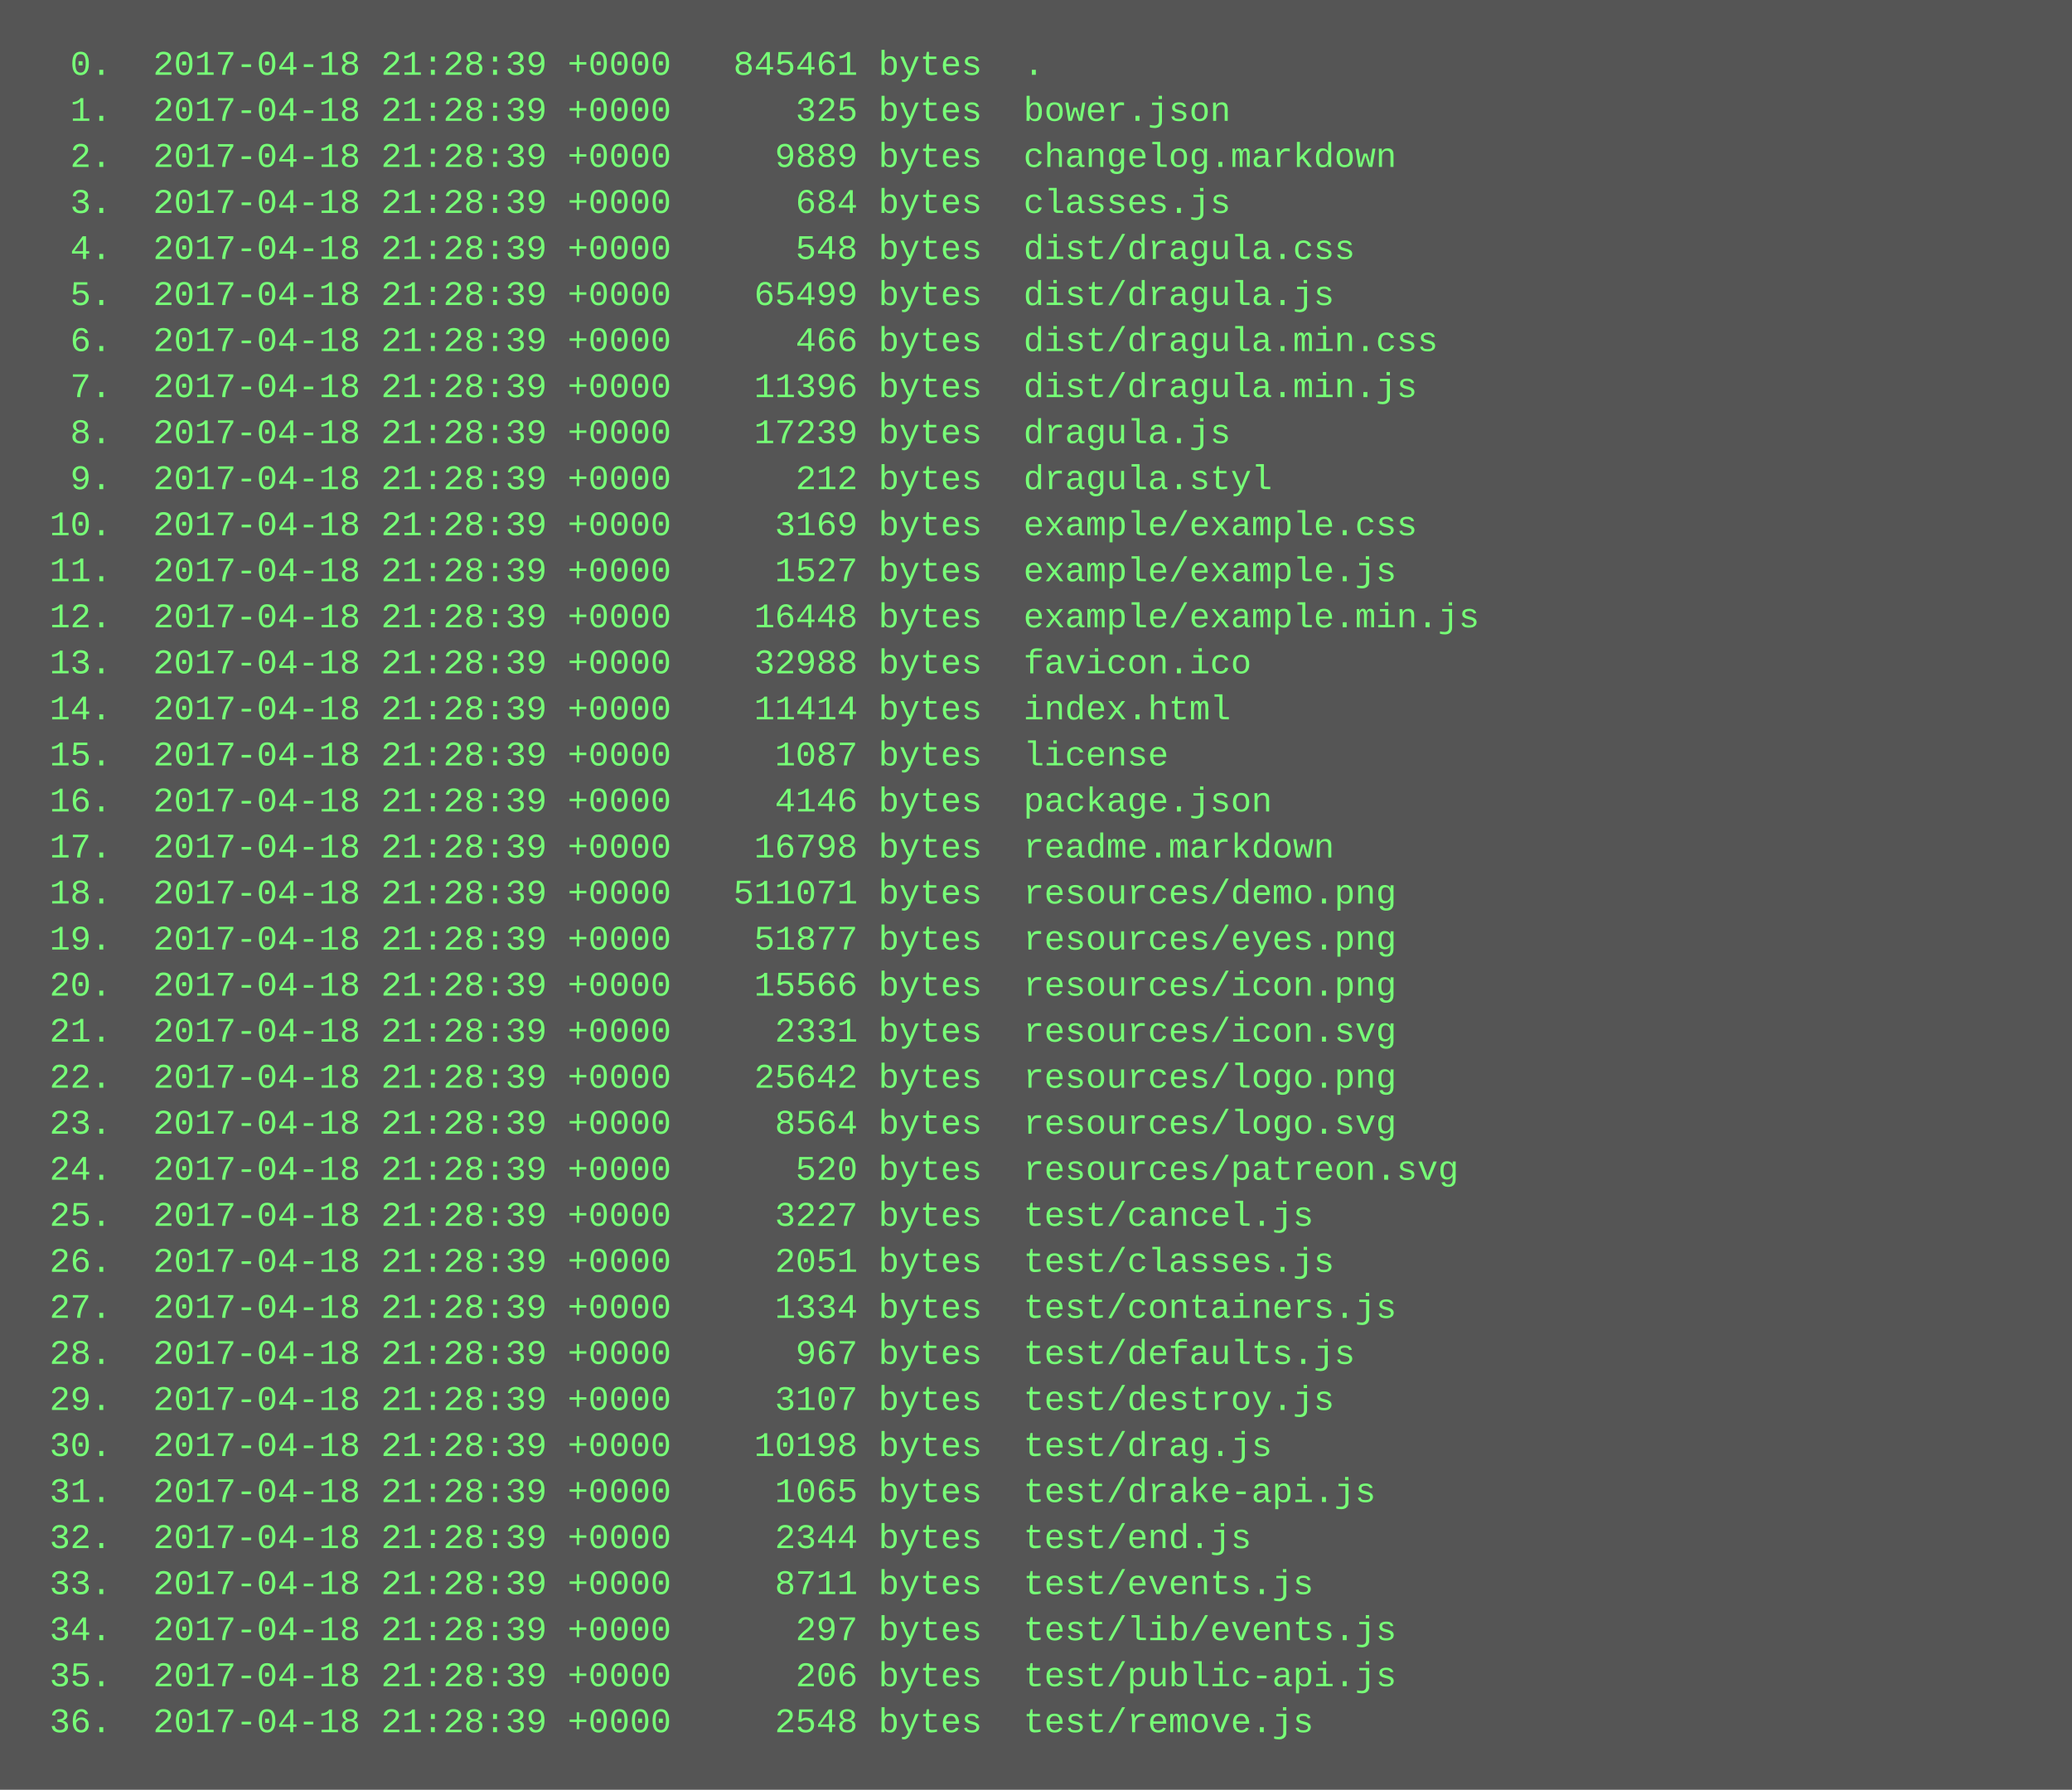
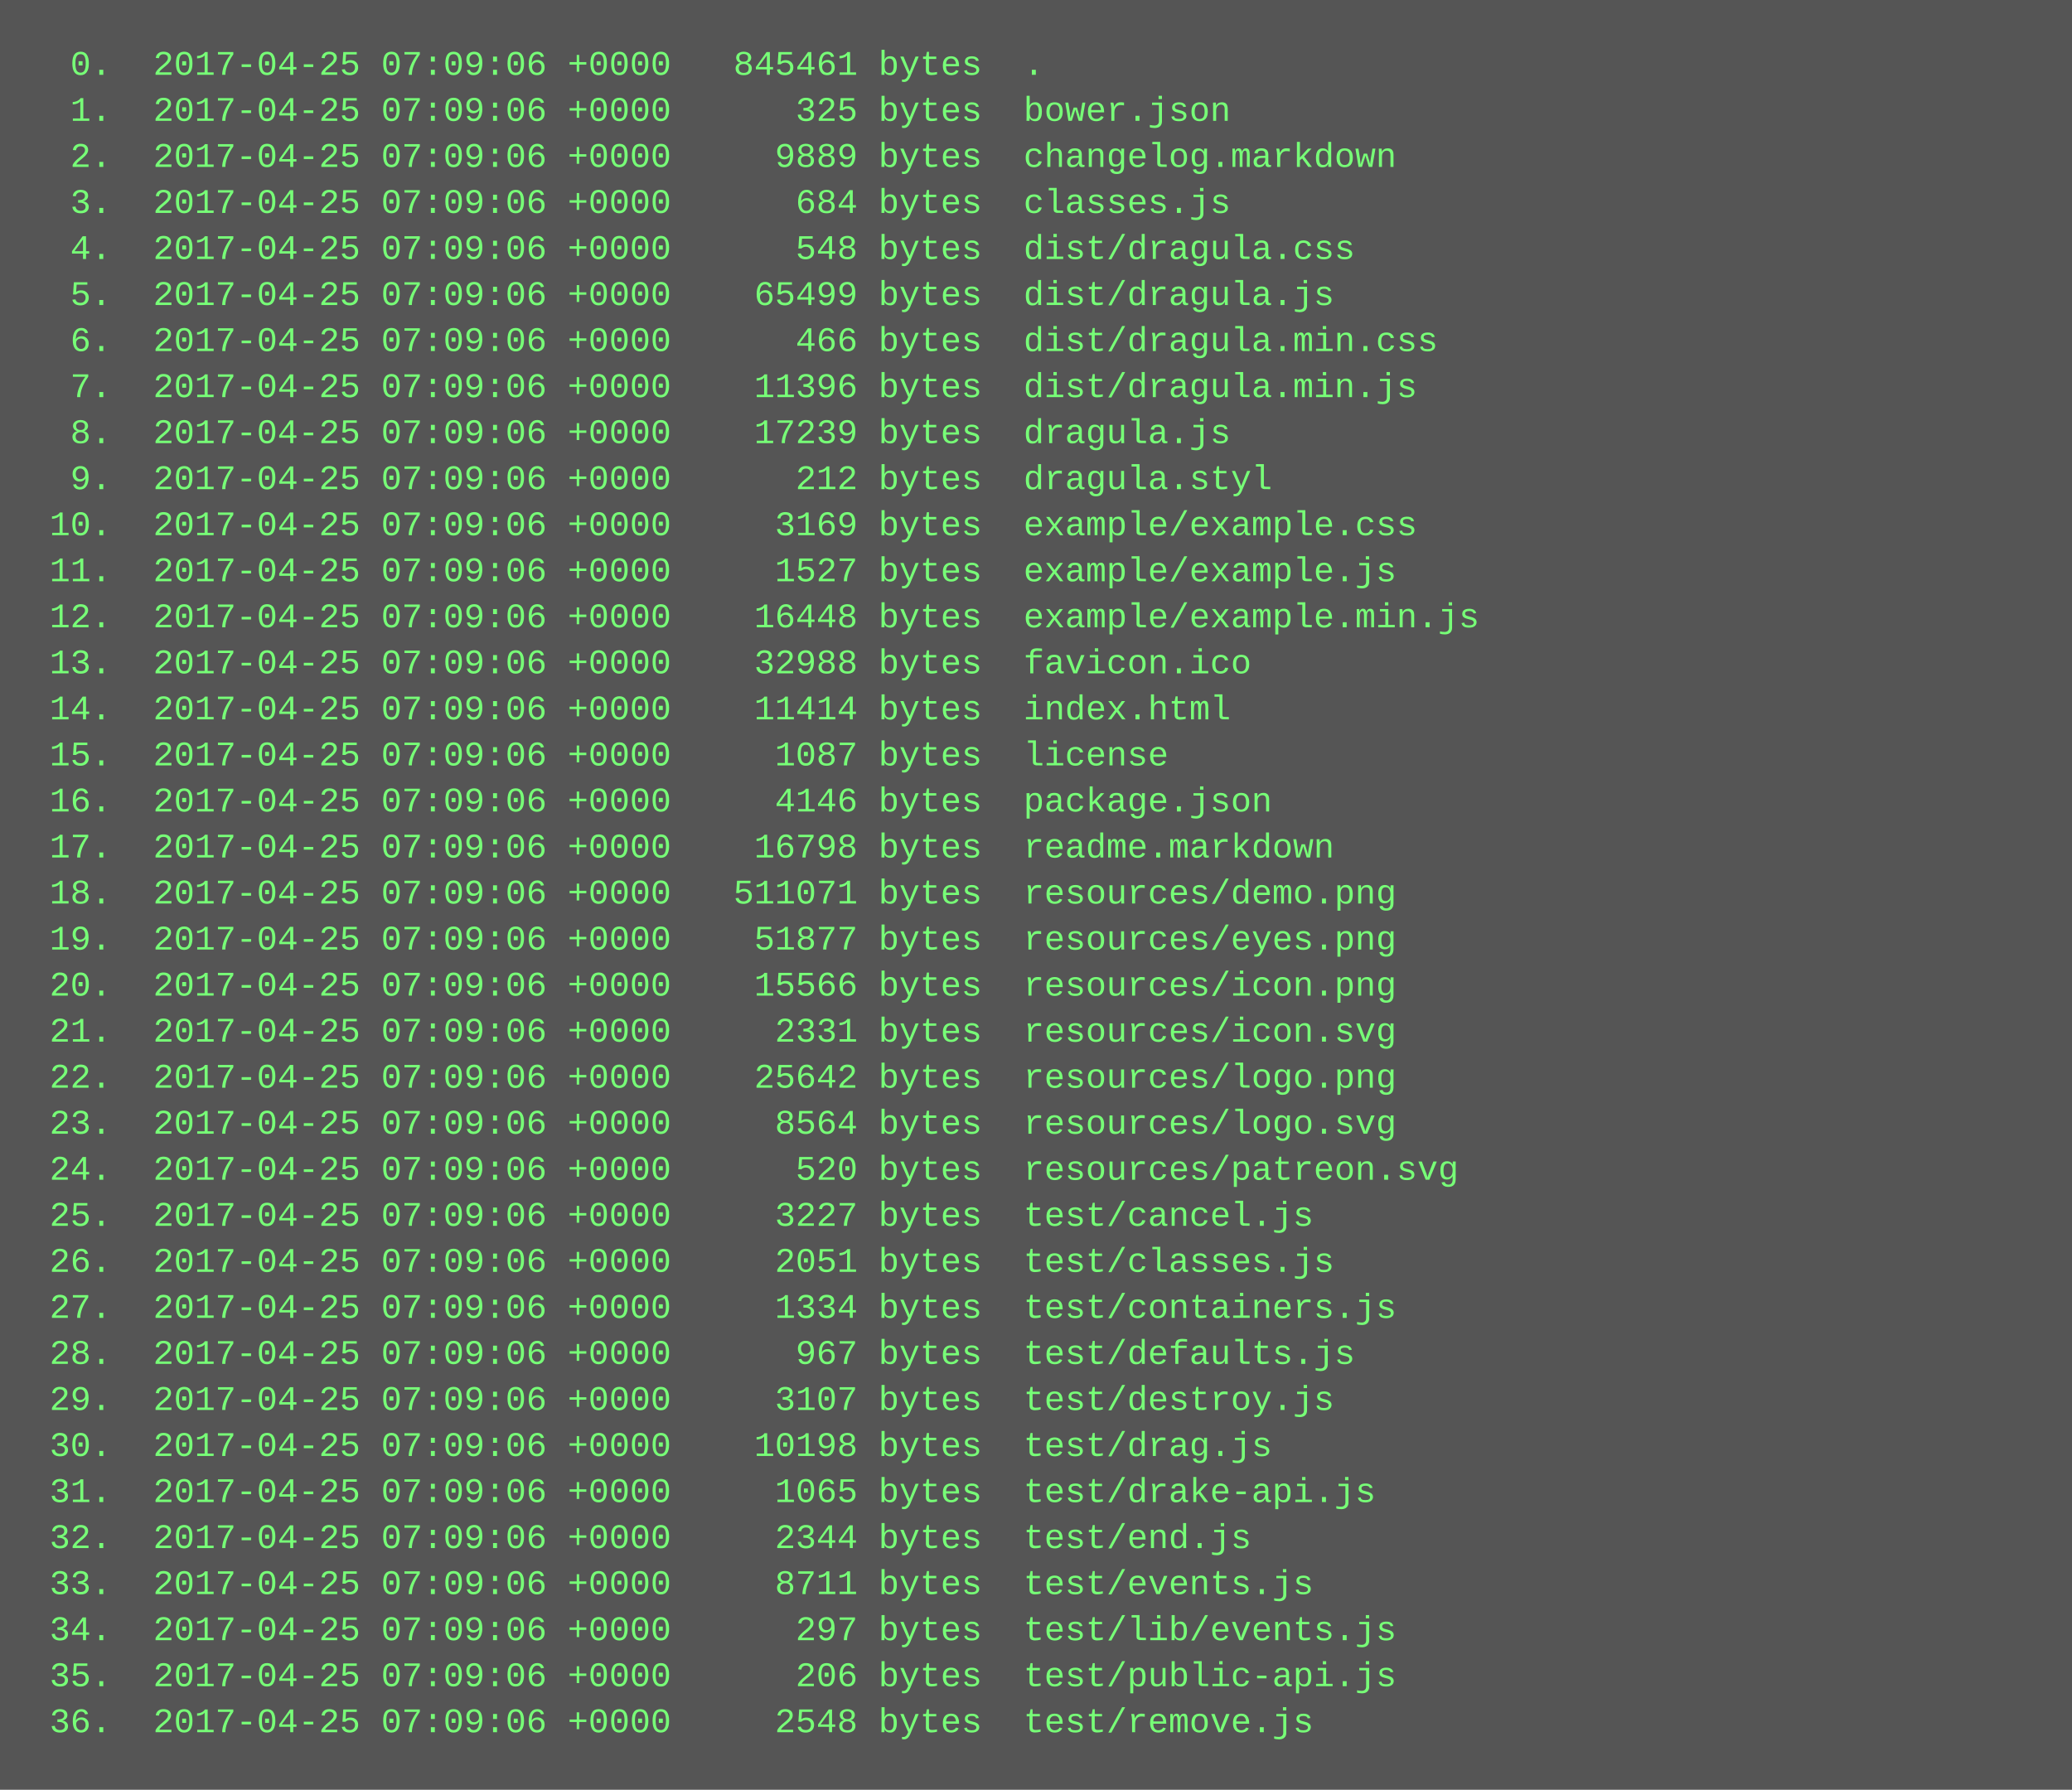
<svg xmlns="http://www.w3.org/2000/svg" height="622" width="720">
  <rect height="622" fill="#555" width="720" />
  <text fill="#7f7" font-family="Courier New" font-size="12" xml:space="preserve">
-     <tspan x="10" y="26">  0.  2017-04-18 21:28:39 +0000   845461 bytes  .</tspan>
-     <tspan x="10" y="42">  1.  2017-04-18 21:28:39 +0000      325 bytes  bower.json</tspan>
-     <tspan x="10" y="58">  2.  2017-04-18 21:28:39 +0000     9889 bytes  changelog.markdown</tspan>
-     <tspan x="10" y="74">  3.  2017-04-18 21:28:39 +0000      684 bytes  classes.js</tspan>
-     <tspan x="10" y="90">  4.  2017-04-18 21:28:39 +0000      548 bytes  dist/dragula.css</tspan>
-     <tspan x="10" y="106">  5.  2017-04-18 21:28:39 +0000    65499 bytes  dist/dragula.js</tspan>
-     <tspan x="10" y="122">  6.  2017-04-18 21:28:39 +0000      466 bytes  dist/dragula.min.css</tspan>
-     <tspan x="10" y="138">  7.  2017-04-18 21:28:39 +0000    11396 bytes  dist/dragula.min.js</tspan>
-     <tspan x="10" y="154">  8.  2017-04-18 21:28:39 +0000    17239 bytes  dragula.js</tspan>
-     <tspan x="10" y="170">  9.  2017-04-18 21:28:39 +0000      212 bytes  dragula.styl</tspan>
-     <tspan x="10" y="186"> 10.  2017-04-18 21:28:39 +0000     3169 bytes  example/example.css</tspan>
-     <tspan x="10" y="202"> 11.  2017-04-18 21:28:39 +0000     1527 bytes  example/example.js</tspan>
-     <tspan x="10" y="218"> 12.  2017-04-18 21:28:39 +0000    16448 bytes  example/example.min.js</tspan>
-     <tspan x="10" y="234"> 13.  2017-04-18 21:28:39 +0000    32988 bytes  favicon.ico</tspan>
-     <tspan x="10" y="250"> 14.  2017-04-18 21:28:39 +0000    11414 bytes  index.html</tspan>
-     <tspan x="10" y="266"> 15.  2017-04-18 21:28:39 +0000     1087 bytes  license</tspan>
-     <tspan x="10" y="282"> 16.  2017-04-18 21:28:39 +0000     4146 bytes  package.json</tspan>
-     <tspan x="10" y="298"> 17.  2017-04-18 21:28:39 +0000    16798 bytes  readme.markdown</tspan>
-     <tspan x="10" y="314"> 18.  2017-04-18 21:28:39 +0000   511071 bytes  resources/demo.png</tspan>
-     <tspan x="10" y="330"> 19.  2017-04-18 21:28:39 +0000    51877 bytes  resources/eyes.png</tspan>
-     <tspan x="10" y="346"> 20.  2017-04-18 21:28:39 +0000    15566 bytes  resources/icon.png</tspan>
-     <tspan x="10" y="362"> 21.  2017-04-18 21:28:39 +0000     2331 bytes  resources/icon.svg</tspan>
-     <tspan x="10" y="378"> 22.  2017-04-18 21:28:39 +0000    25642 bytes  resources/logo.png</tspan>
-     <tspan x="10" y="394"> 23.  2017-04-18 21:28:39 +0000     8564 bytes  resources/logo.svg</tspan>
-     <tspan x="10" y="410"> 24.  2017-04-18 21:28:39 +0000      520 bytes  resources/patreon.svg</tspan>
-     <tspan x="10" y="426"> 25.  2017-04-18 21:28:39 +0000     3227 bytes  test/cancel.js</tspan>
-     <tspan x="10" y="442"> 26.  2017-04-18 21:28:39 +0000     2051 bytes  test/classes.js</tspan>
-     <tspan x="10" y="458"> 27.  2017-04-18 21:28:39 +0000     1334 bytes  test/containers.js</tspan>
-     <tspan x="10" y="474"> 28.  2017-04-18 21:28:39 +0000      967 bytes  test/defaults.js</tspan>
-     <tspan x="10" y="490"> 29.  2017-04-18 21:28:39 +0000     3107 bytes  test/destroy.js</tspan>
-     <tspan x="10" y="506"> 30.  2017-04-18 21:28:39 +0000    10198 bytes  test/drag.js</tspan>
-     <tspan x="10" y="522"> 31.  2017-04-18 21:28:39 +0000     1065 bytes  test/drake-api.js</tspan>
-     <tspan x="10" y="538"> 32.  2017-04-18 21:28:39 +0000     2344 bytes  test/end.js</tspan>
-     <tspan x="10" y="554"> 33.  2017-04-18 21:28:39 +0000     8711 bytes  test/events.js</tspan>
-     <tspan x="10" y="570"> 34.  2017-04-18 21:28:39 +0000      297 bytes  test/lib/events.js</tspan>
-     <tspan x="10" y="586"> 35.  2017-04-18 21:28:39 +0000      206 bytes  test/public-api.js</tspan>
-     <tspan x="10" y="602"> 36.  2017-04-18 21:28:39 +0000     2548 bytes  test/remove.js</tspan>
+     <tspan x="10" y="26">  0.  2017-04-25 07:09:06 +0000   845461 bytes  .</tspan>
+     <tspan x="10" y="42">  1.  2017-04-25 07:09:06 +0000      325 bytes  bower.json</tspan>
+     <tspan x="10" y="58">  2.  2017-04-25 07:09:06 +0000     9889 bytes  changelog.markdown</tspan>
+     <tspan x="10" y="74">  3.  2017-04-25 07:09:06 +0000      684 bytes  classes.js</tspan>
+     <tspan x="10" y="90">  4.  2017-04-25 07:09:06 +0000      548 bytes  dist/dragula.css</tspan>
+     <tspan x="10" y="106">  5.  2017-04-25 07:09:06 +0000    65499 bytes  dist/dragula.js</tspan>
+     <tspan x="10" y="122">  6.  2017-04-25 07:09:06 +0000      466 bytes  dist/dragula.min.css</tspan>
+     <tspan x="10" y="138">  7.  2017-04-25 07:09:06 +0000    11396 bytes  dist/dragula.min.js</tspan>
+     <tspan x="10" y="154">  8.  2017-04-25 07:09:06 +0000    17239 bytes  dragula.js</tspan>
+     <tspan x="10" y="170">  9.  2017-04-25 07:09:06 +0000      212 bytes  dragula.styl</tspan>
+     <tspan x="10" y="186"> 10.  2017-04-25 07:09:06 +0000     3169 bytes  example/example.css</tspan>
+     <tspan x="10" y="202"> 11.  2017-04-25 07:09:06 +0000     1527 bytes  example/example.js</tspan>
+     <tspan x="10" y="218"> 12.  2017-04-25 07:09:06 +0000    16448 bytes  example/example.min.js</tspan>
+     <tspan x="10" y="234"> 13.  2017-04-25 07:09:06 +0000    32988 bytes  favicon.ico</tspan>
+     <tspan x="10" y="250"> 14.  2017-04-25 07:09:06 +0000    11414 bytes  index.html</tspan>
+     <tspan x="10" y="266"> 15.  2017-04-25 07:09:06 +0000     1087 bytes  license</tspan>
+     <tspan x="10" y="282"> 16.  2017-04-25 07:09:06 +0000     4146 bytes  package.json</tspan>
+     <tspan x="10" y="298"> 17.  2017-04-25 07:09:06 +0000    16798 bytes  readme.markdown</tspan>
+     <tspan x="10" y="314"> 18.  2017-04-25 07:09:06 +0000   511071 bytes  resources/demo.png</tspan>
+     <tspan x="10" y="330"> 19.  2017-04-25 07:09:06 +0000    51877 bytes  resources/eyes.png</tspan>
+     <tspan x="10" y="346"> 20.  2017-04-25 07:09:06 +0000    15566 bytes  resources/icon.png</tspan>
+     <tspan x="10" y="362"> 21.  2017-04-25 07:09:06 +0000     2331 bytes  resources/icon.svg</tspan>
+     <tspan x="10" y="378"> 22.  2017-04-25 07:09:06 +0000    25642 bytes  resources/logo.png</tspan>
+     <tspan x="10" y="394"> 23.  2017-04-25 07:09:06 +0000     8564 bytes  resources/logo.svg</tspan>
+     <tspan x="10" y="410"> 24.  2017-04-25 07:09:06 +0000      520 bytes  resources/patreon.svg</tspan>
+     <tspan x="10" y="426"> 25.  2017-04-25 07:09:06 +0000     3227 bytes  test/cancel.js</tspan>
+     <tspan x="10" y="442"> 26.  2017-04-25 07:09:06 +0000     2051 bytes  test/classes.js</tspan>
+     <tspan x="10" y="458"> 27.  2017-04-25 07:09:06 +0000     1334 bytes  test/containers.js</tspan>
+     <tspan x="10" y="474"> 28.  2017-04-25 07:09:06 +0000      967 bytes  test/defaults.js</tspan>
+     <tspan x="10" y="490"> 29.  2017-04-25 07:09:06 +0000     3107 bytes  test/destroy.js</tspan>
+     <tspan x="10" y="506"> 30.  2017-04-25 07:09:06 +0000    10198 bytes  test/drag.js</tspan>
+     <tspan x="10" y="522"> 31.  2017-04-25 07:09:06 +0000     1065 bytes  test/drake-api.js</tspan>
+     <tspan x="10" y="538"> 32.  2017-04-25 07:09:06 +0000     2344 bytes  test/end.js</tspan>
+     <tspan x="10" y="554"> 33.  2017-04-25 07:09:06 +0000     8711 bytes  test/events.js</tspan>
+     <tspan x="10" y="570"> 34.  2017-04-25 07:09:06 +0000      297 bytes  test/lib/events.js</tspan>
+     <tspan x="10" y="586"> 35.  2017-04-25 07:09:06 +0000      206 bytes  test/public-api.js</tspan>
+     <tspan x="10" y="602"> 36.  2017-04-25 07:09:06 +0000     2548 bytes  test/remove.js</tspan>
  </text>
</svg>
